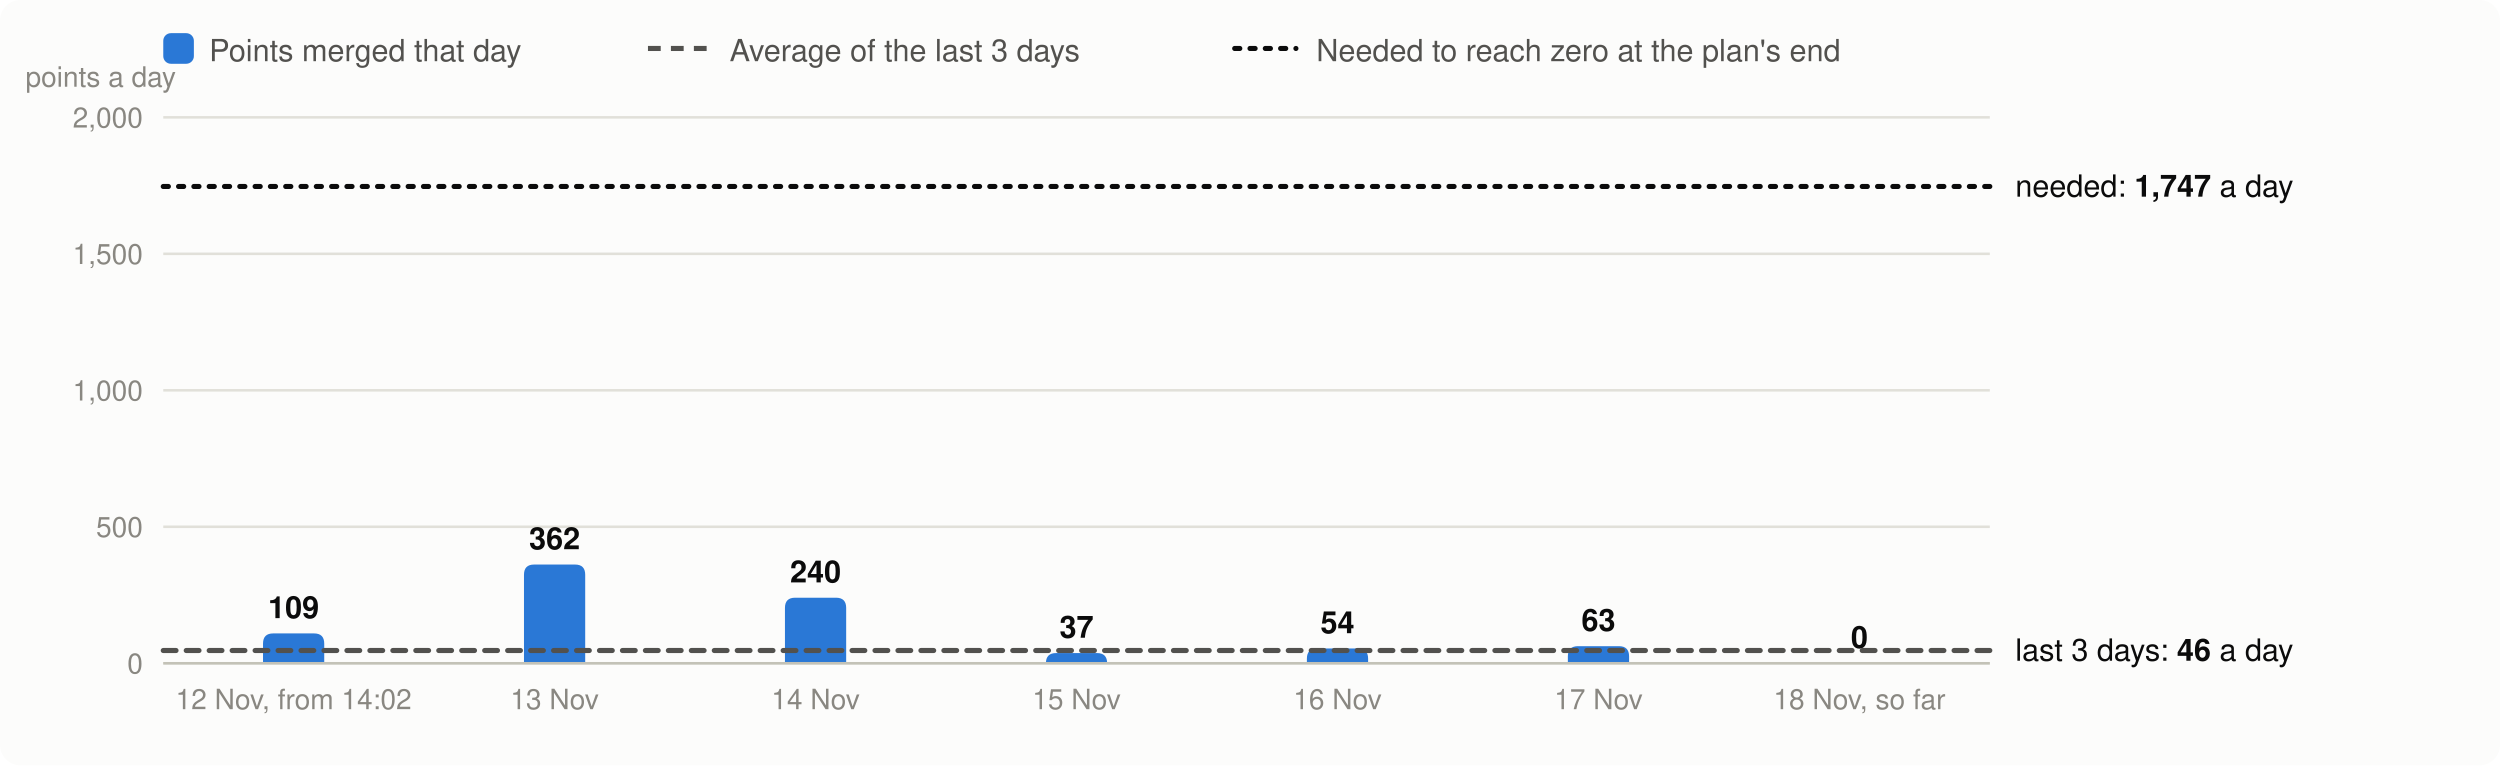
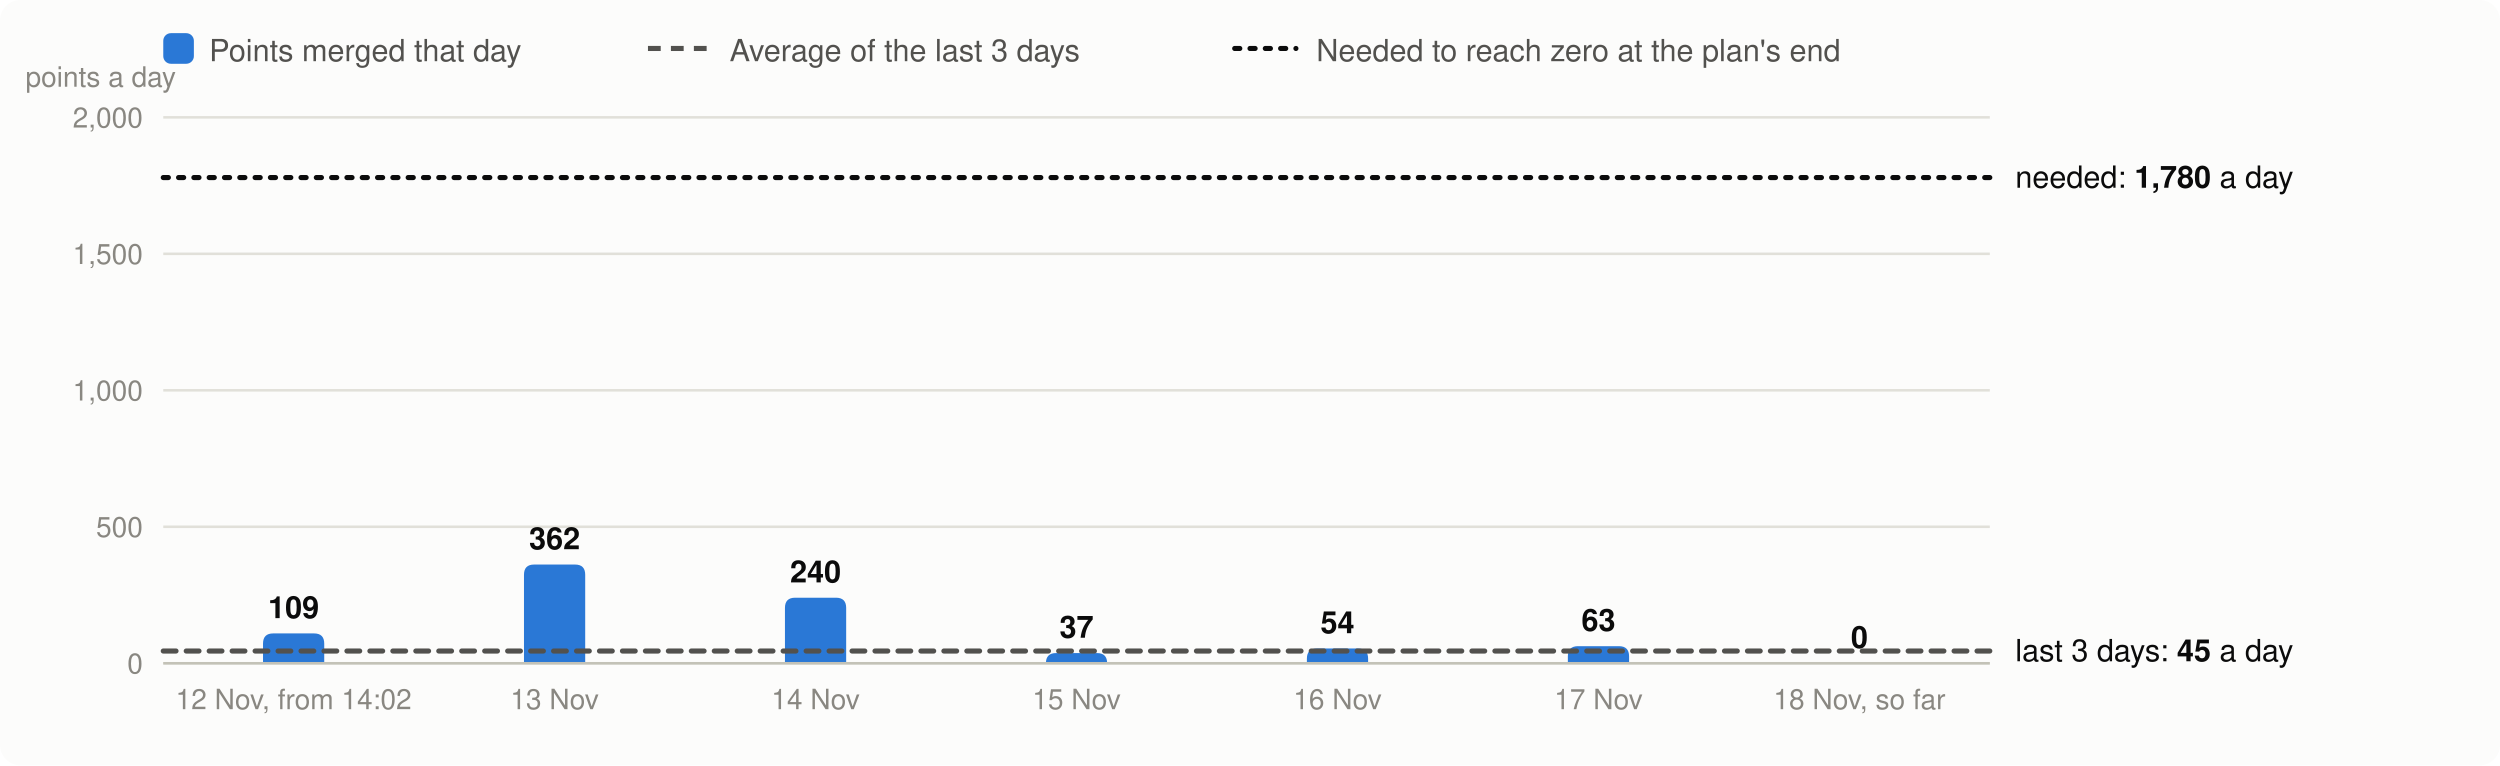
<svg xmlns="http://www.w3.org/2000/svg" viewBox="0 0 980 300" width="980" height="300" font-family="system-ui,-apple-system,Segoe UI,Helvetica,Arial,sans-serif" font-size="13" role="img" aria-label="Velocity: story points merged per day, the 3-day average and the velocity needed">
  <rect width="980" height="300" rx="8" fill="#fcfcfb" />
  <rect x="64" y="13" width="12" height="12" rx="3" fill="#2a78d6" />
  <text x="82" y="24" fill="#52514e" font-size="12">Points merged that day</text>
  <line x1="254" x2="278" y1="19" y2="19" stroke="#52514e" stroke-width="2" stroke-dasharray="5 4" />
  <text x="286" y="24" fill="#52514e" font-size="12">Average of the last 3 days</text>
  <line x1="484" x2="508" y1="19" y2="19" stroke="#0b0b0b" stroke-width="2" stroke-dasharray="2 4" stroke-linecap="round" />
  <text x="516" y="24" fill="#52514e" font-size="12">Needed to reach zero at the plan's end</text>
  <line x1="64" x2="780" y1="260.0" y2="260.0" stroke="#e1e0d9" />
  <text x="56" y="264.0" text-anchor="end" fill="#898781" font-size="11">0</text>
  <line x1="64" x2="780" y1="206.5" y2="206.5" stroke="#e1e0d9" />
  <text x="56" y="210.5" text-anchor="end" fill="#898781" font-size="11">500</text>
  <line x1="64" x2="780" y1="153.0" y2="153.0" stroke="#e1e0d9" />
  <text x="56" y="157.0" text-anchor="end" fill="#898781" font-size="11">1,000</text>
  <line x1="64" x2="780" y1="99.5" y2="99.5" stroke="#e1e0d9" />
  <text x="56" y="103.5" text-anchor="end" fill="#898781" font-size="11">1,500</text>
  <line x1="64" x2="780" y1="46.0" y2="46.0" stroke="#e1e0d9" />
  <text x="56" y="50.0" text-anchor="end" fill="#898781" font-size="11">2,000</text>
  <text x="10" y="34" fill="#898781" font-size="11">points a day</text>
  <path d="M103.1,260.0V252.3Q103.1,248.3 107.1,248.3H123.1Q127.1,248.3 127.1,252.3V260.0Z" fill="#2a78d6" />
  <text x="115.1" y="242.3" text-anchor="middle" fill="#0b0b0b" font-size="12" font-weight="600">109</text>
  <text x="115.1" y="278" text-anchor="middle" fill="#898781" font-size="11">12 Nov, from 14:02</text>
  <path d="M205.4,260.0V225.3Q205.4,221.3 209.4,221.3H225.4Q229.4,221.3 229.4,225.3V260.0Z" fill="#2a78d6" />
  <text x="217.4" y="215.3" text-anchor="middle" fill="#0b0b0b" font-size="12" font-weight="600">362</text>
  <text x="217.4" y="278" text-anchor="middle" fill="#898781" font-size="11">13 Nov</text>
  <path d="M307.7,260.0V238.3Q307.7,234.3 311.7,234.3H327.7Q331.7,234.3 331.7,238.3V260.0Z" fill="#2a78d6" />
  <text x="319.7" y="228.3" text-anchor="middle" fill="#0b0b0b" font-size="12" font-weight="600">240</text>
  <text x="319.7" y="278" text-anchor="middle" fill="#898781" font-size="11">14 Nov</text>
  <path d="M410.0,260.0V260.0Q410.0,256.0 414.0,256.0H430.0Q434.0,256.0 434.0,260.0V260.0Z" fill="#2a78d6" />
  <text x="422.0" y="250.0" text-anchor="middle" fill="#0b0b0b" font-size="12" font-weight="600">37</text>
  <text x="422.0" y="278" text-anchor="middle" fill="#898781" font-size="11">15 Nov</text>
  <path d="M512.3,260.0V258.2Q512.3,254.2 516.3,254.2H532.3Q536.3,254.2 536.3,258.2V260.0Z" fill="#2a78d6" />
  <text x="524.3" y="248.2" text-anchor="middle" fill="#0b0b0b" font-size="12" font-weight="600">54</text>
  <text x="524.3" y="278" text-anchor="middle" fill="#898781" font-size="11">16 Nov</text>
  <path d="M614.6,260.0V257.3Q614.6,253.3 618.6,253.3H634.6Q638.6,253.3 638.6,257.3V260.0Z" fill="#2a78d6" />
  <text x="626.6" y="247.3" text-anchor="middle" fill="#0b0b0b" font-size="12" font-weight="600">63</text>
  <text x="626.6" y="278" text-anchor="middle" fill="#898781" font-size="11">17 Nov</text>
  <text x="728.9" y="254.0" text-anchor="middle" fill="#0b0b0b" font-size="12" font-weight="600">0</text>
  <text x="728.9" y="278" text-anchor="middle" fill="#898781" font-size="11">18 Nov, so far</text>
  <line x1="64" x2="780" y1="260.0" y2="260.0" stroke="#c3c2b7" />
-   <line x1="64" x2="780" y1="255.0" y2="255.0" stroke="#52514e" stroke-width="2" stroke-dasharray="5 4" stroke-linecap="round" />
-   <text x="790" y="259.0" fill="#0b0b0b" font-size="12">last 3 days: <tspan font-weight="600">46</tspan> a day</text>
-   <line x1="64" x2="780" y1="73.1" y2="73.1" stroke="#0b0b0b" stroke-width="2" stroke-dasharray="2 4" stroke-linecap="round" />
-   <text x="790" y="77.1" fill="#0b0b0b" font-size="12">needed: <tspan font-weight="600">1,747</tspan> a day</text>
+   <line x1="64" x2="780" y1="255.2" y2="255.2" stroke="#52514e" stroke-width="2" stroke-dasharray="5 4" stroke-linecap="round" />
+   <text x="790" y="259.2" fill="#0b0b0b" font-size="12">last 3 days: <tspan font-weight="600">45</tspan> a day</text>
+   <line x1="64" x2="780" y1="69.6" y2="69.6" stroke="#0b0b0b" stroke-width="2" stroke-dasharray="2 4" stroke-linecap="round" />
+   <text x="790" y="73.6" fill="#0b0b0b" font-size="12">needed: <tspan font-weight="600">1,780</tspan> a day</text>
</svg>
